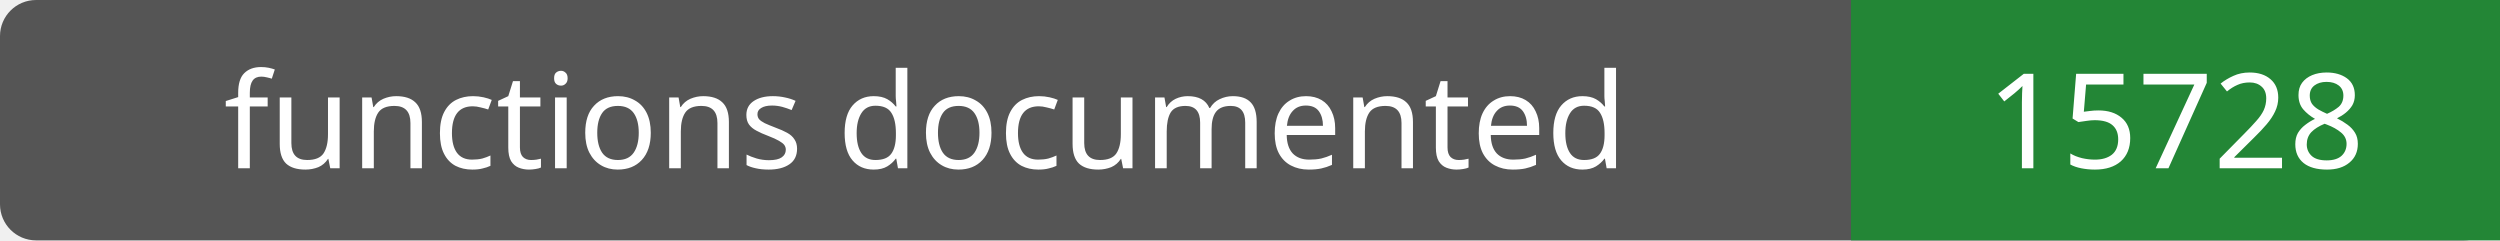
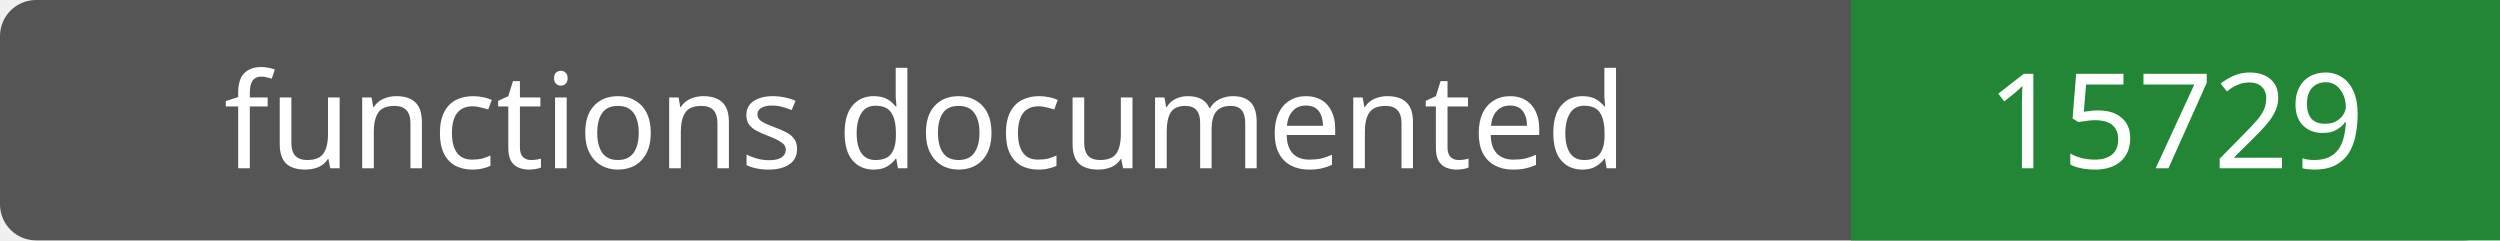
- <svg xmlns="http://www.w3.org/2000/svg" width="208" height="20" role="img" aria-label="functions documented: 15728">
+ <svg xmlns="http://www.w3.org/2000/svg" width="208" height="20" role="img" aria-label="functions documented: 15729">
  <rect width="208" height="20" rx="3" fill="#555" />
  <path fill="#238636" d="M154 0h54v20H154z" />
  <g fill="#fff" text-anchor="middle" font-family="Verdana,sans-serif" font-size="11">
    <text x="77.0" y="14">functions documented</text>
-     <text x="181.0" y="14">15728</text>
+     <text x="181.0" y="14">15729</text>
  </g>
</svg>
